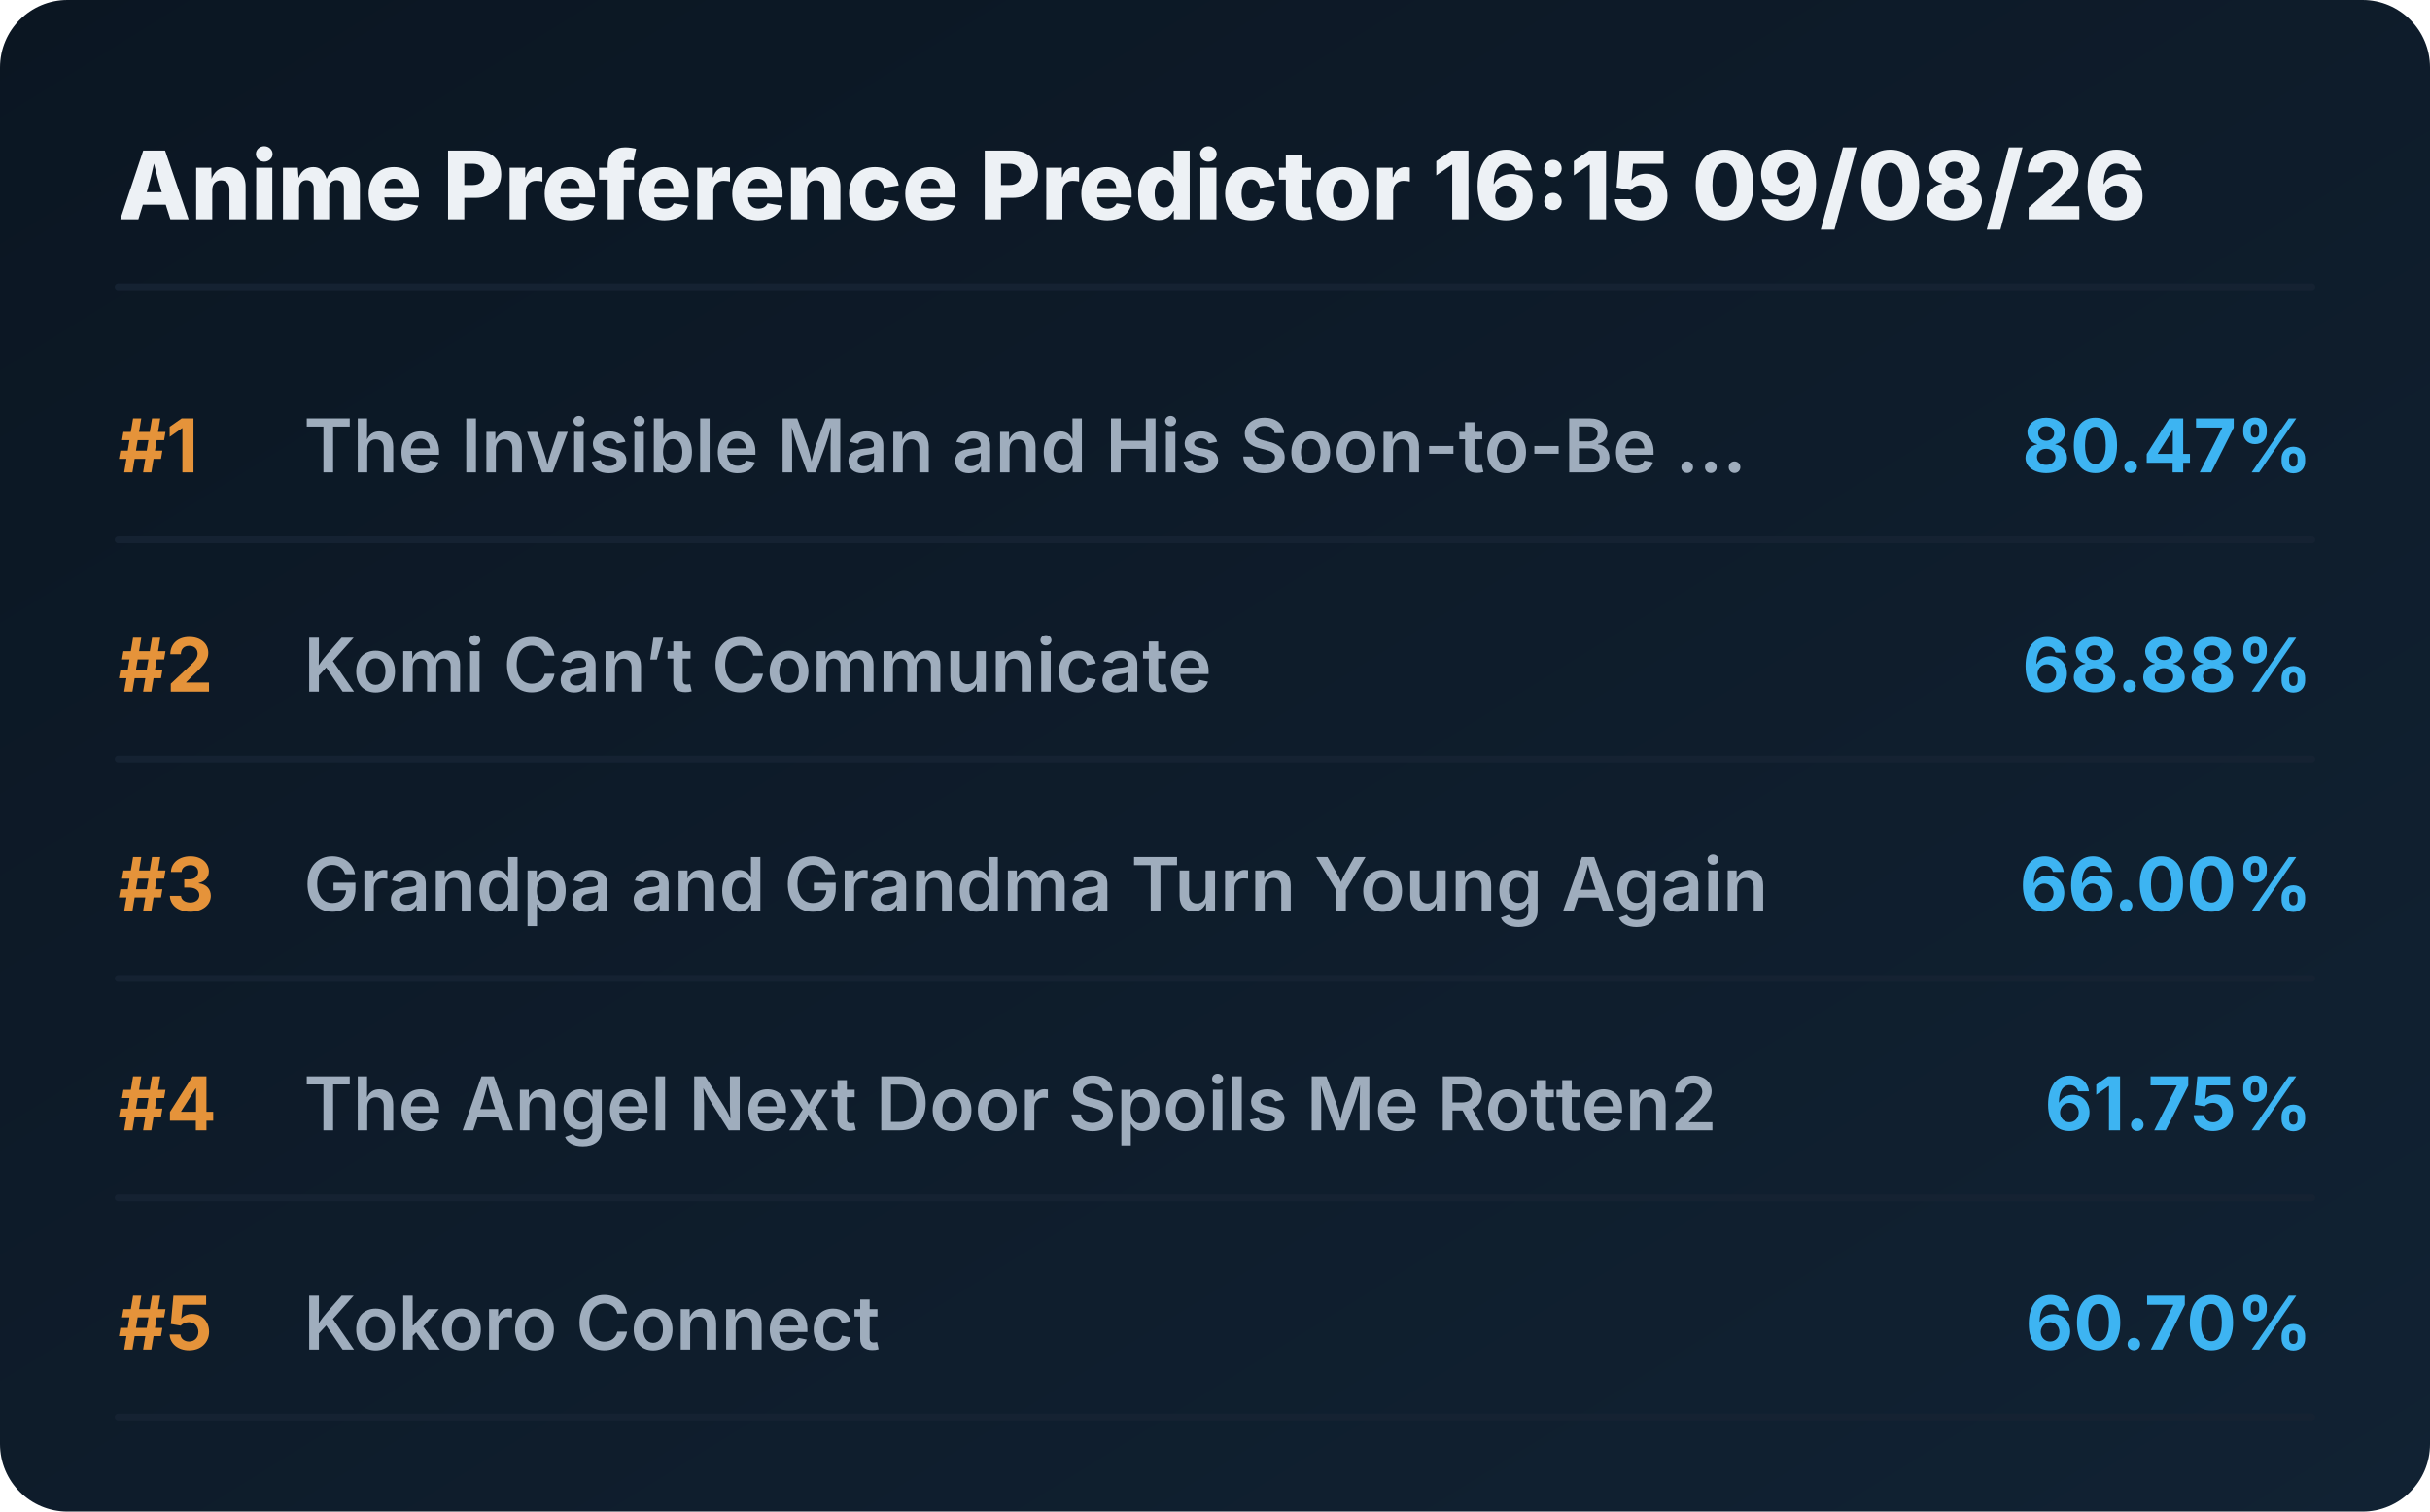
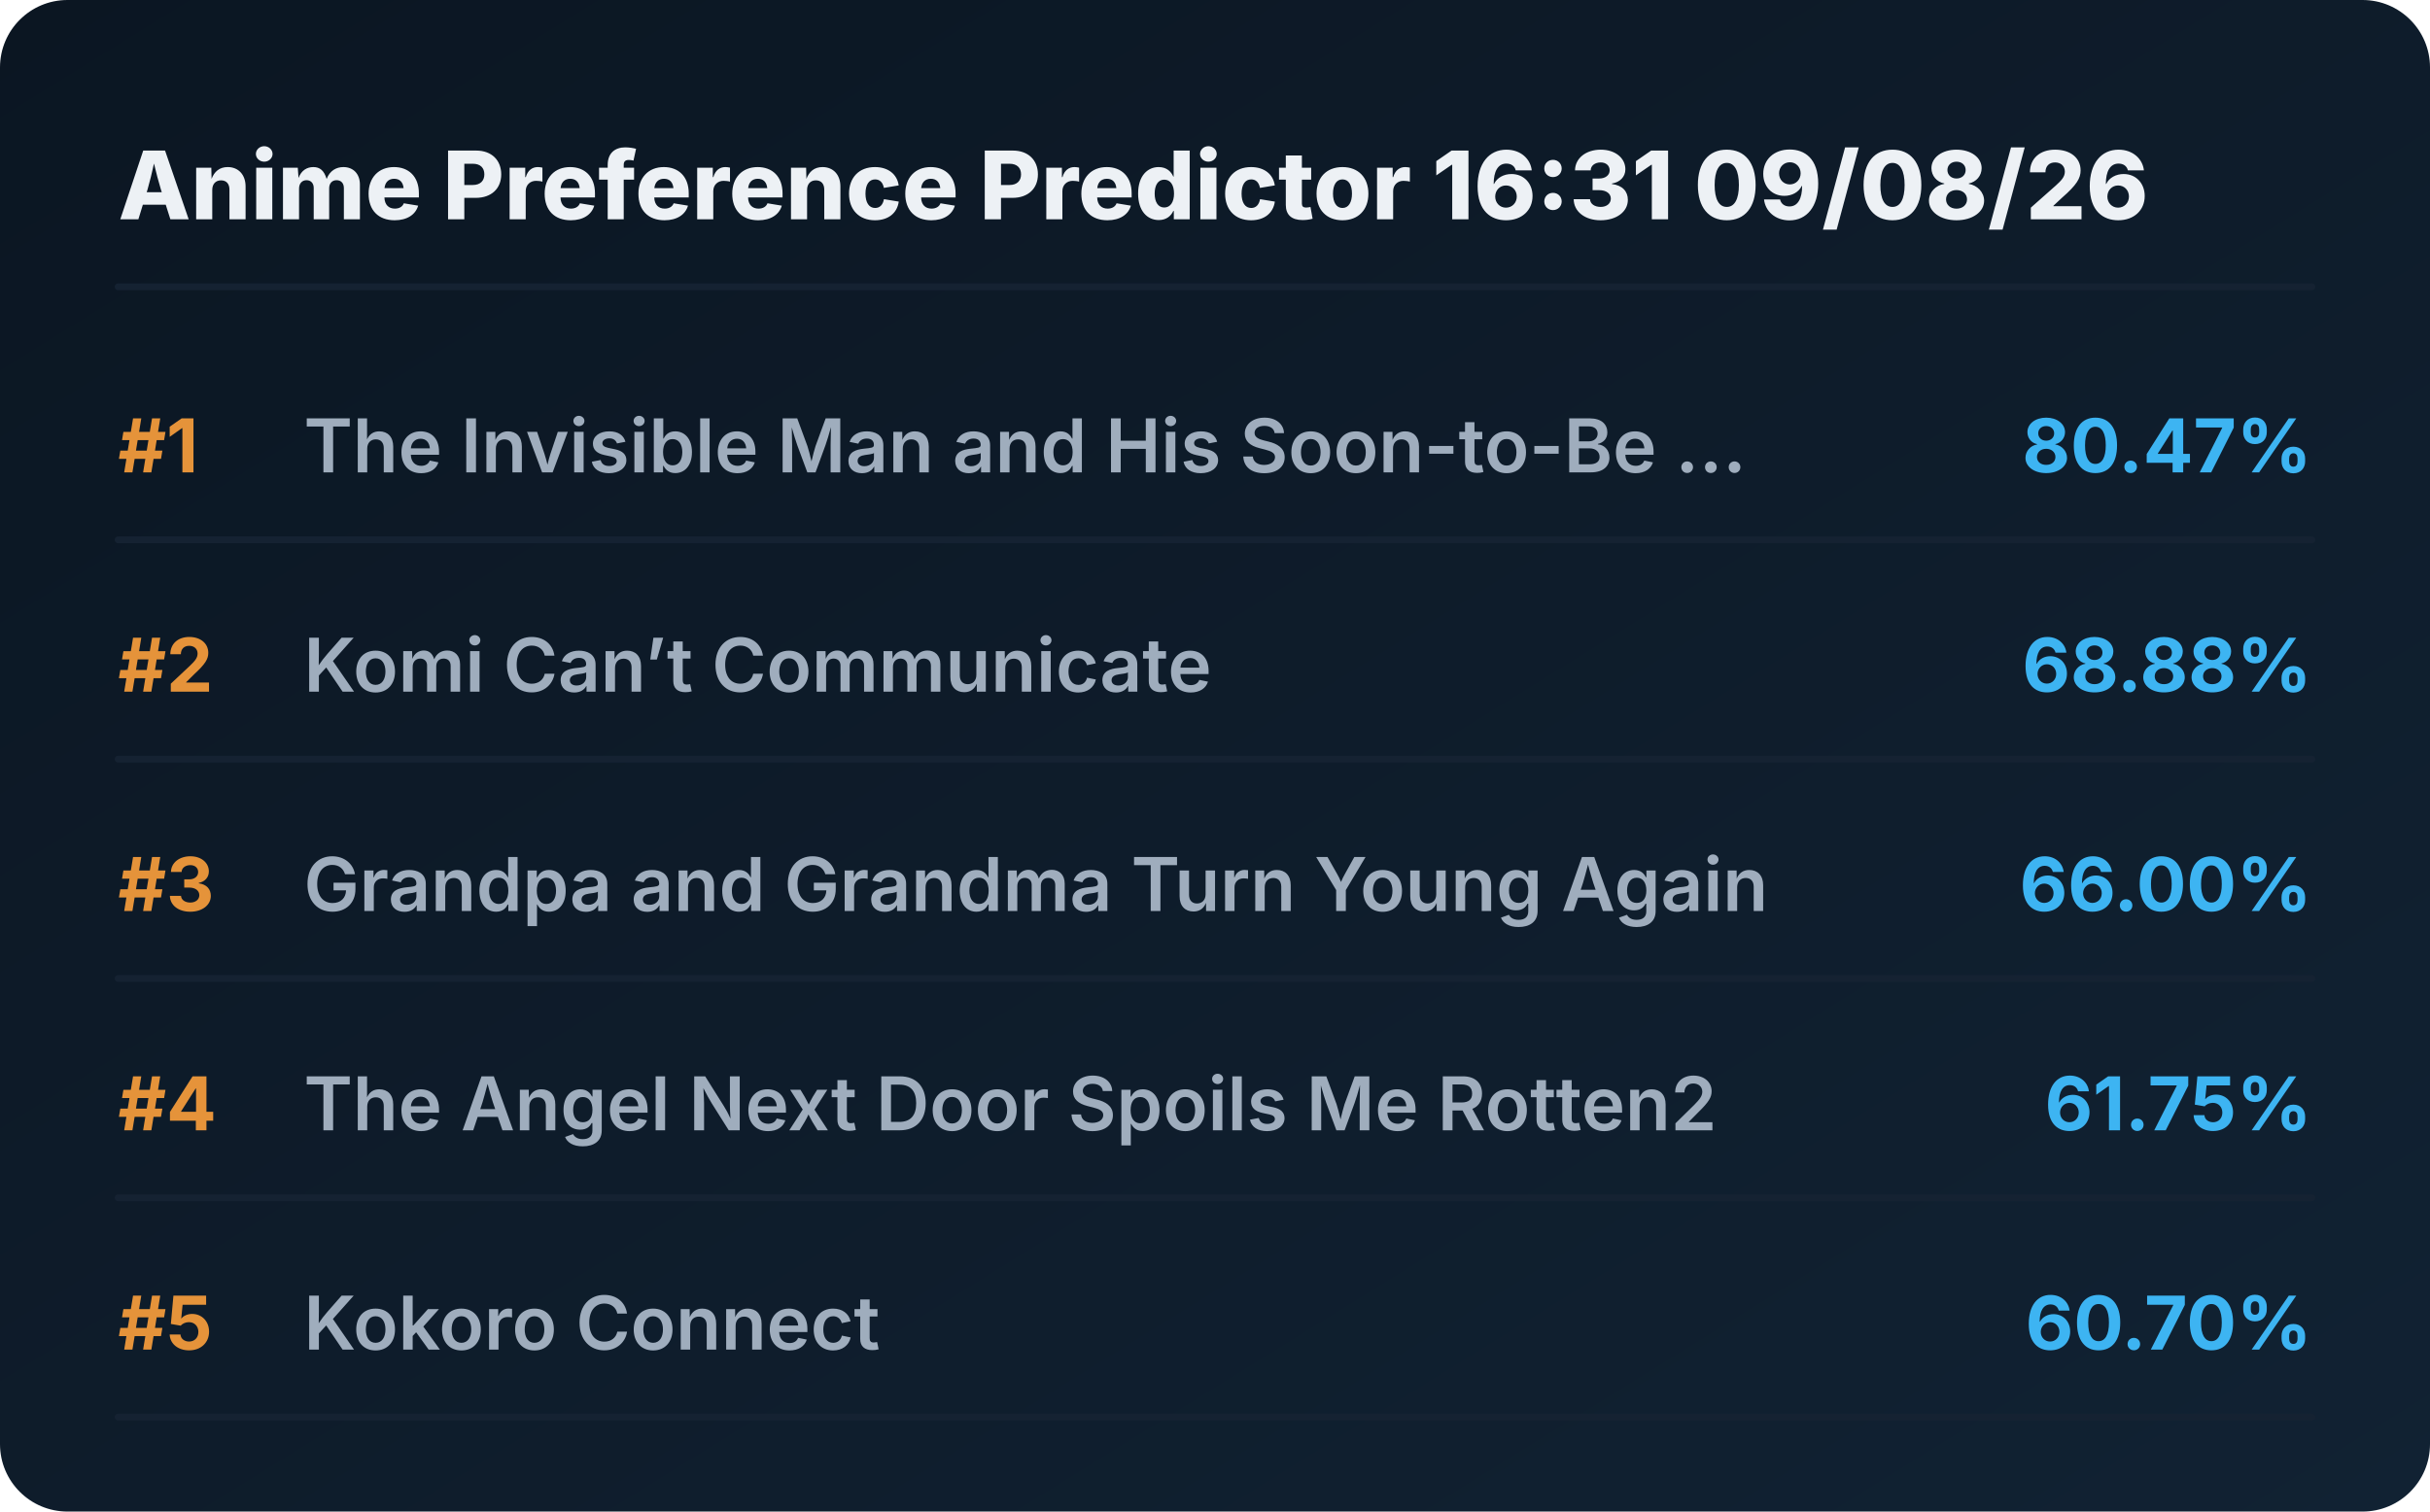
<svg xmlns="http://www.w3.org/2000/svg" viewBox="0 0 720 448" preserveAspectRatio="xMidYMid meet" style="width: 100%; height: auto; max-width: 720px;">
  <defs>
    <linearGradient id="boxGrad" x1="0%" y1="0%" x2="100%" y2="100%">
      <stop offset="0%" stop-color="#0b1622" />
      <stop offset="100%" stop-color="#112233" />
    </linearGradient>
    <clipPath id="titleClip">
      <rect x="90" y="0" width="510" height="100%" />
    </clipPath>
  </defs>
  <style>
    .bg { fill: url(#boxGrad); rx: 20px; }
    .header { font-family: 'Overpass', 'Inter', system-ui, sans-serif; font-weight: 800; font-size: 28px; fill: #edf1f5; }
    .rank { font-family: 'Overpass', 'Inter', system-ui, sans-serif; font-weight: 700; font-size: 22px; fill: #e5933a; }
    .title { font-family: 'Overpass', 'Inter', system-ui, sans-serif; font-weight: 600; font-size: 22px; fill: #9fadbd; }
    .score { font-family: 'Overpass', 'Inter', system-ui, sans-serif; font-weight: 700; font-size: 22px; fill: #3db4f2; }
    .line { stroke: #152232; stroke-width: 2; stroke-linecap: round; }
  </style>
  <rect class="bg" width="720" height="448" />
-   <text x="35" y="65" class="header">Anime Preference Predictor 16:15 09/08/26</text>
+   <text x="35" y="65" class="header">Anime Preference Predictor 16:31 09/08/26</text>
  <line x1="35" y1="85" x2="685" y2="85" class="line" />
  <g transform="translate(0, 0)">
    <text x="35" y="140" class="rank">#1</text>
    <text x="90" y="140" class="title">The Invisible Man and His Soon-to-Be ...</text>
    <text x="685" y="140" class="score" text-anchor="end">80.47%</text>
    <line x1="35" y1="160" x2="685" y2="160" class="line" />
  </g>
  <g transform="translate(0, 65)">
    <text x="35" y="140" class="rank">#2</text>
    <text x="90" y="140" class="title">Komi Can’t Communicate</text>
    <text x="685" y="140" class="score" text-anchor="end">68.88%</text>
    <line x1="35" y1="160" x2="685" y2="160" class="line" />
  </g>
  <g transform="translate(0, 130)">
    <text x="35" y="140" class="rank">#3</text>
    <text x="90" y="140" class="title">Grandpa and Grandma Turn Young Again</text>
    <text x="685" y="140" class="score" text-anchor="end">66.00%</text>
    <line x1="35" y1="160" x2="685" y2="160" class="line" />
  </g>
  <g transform="translate(0, 195)">
    <text x="35" y="140" class="rank">#4</text>
    <text x="90" y="140" class="title">The Angel Next Door Spoils Me Rotten2</text>
    <text x="685" y="140" class="score" text-anchor="end">61.75%</text>
    <line x1="35" y1="160" x2="685" y2="160" class="line" />
  </g>
  <g transform="translate(0, 260)">
    <text x="35" y="140" class="rank">#5</text>
    <text x="90" y="140" class="title">Kokoro Connect</text>
    <text x="685" y="140" class="score" text-anchor="end">60.70%</text>
    <line x1="35" y1="160" x2="685" y2="160" class="line" />
  </g>
</svg>
